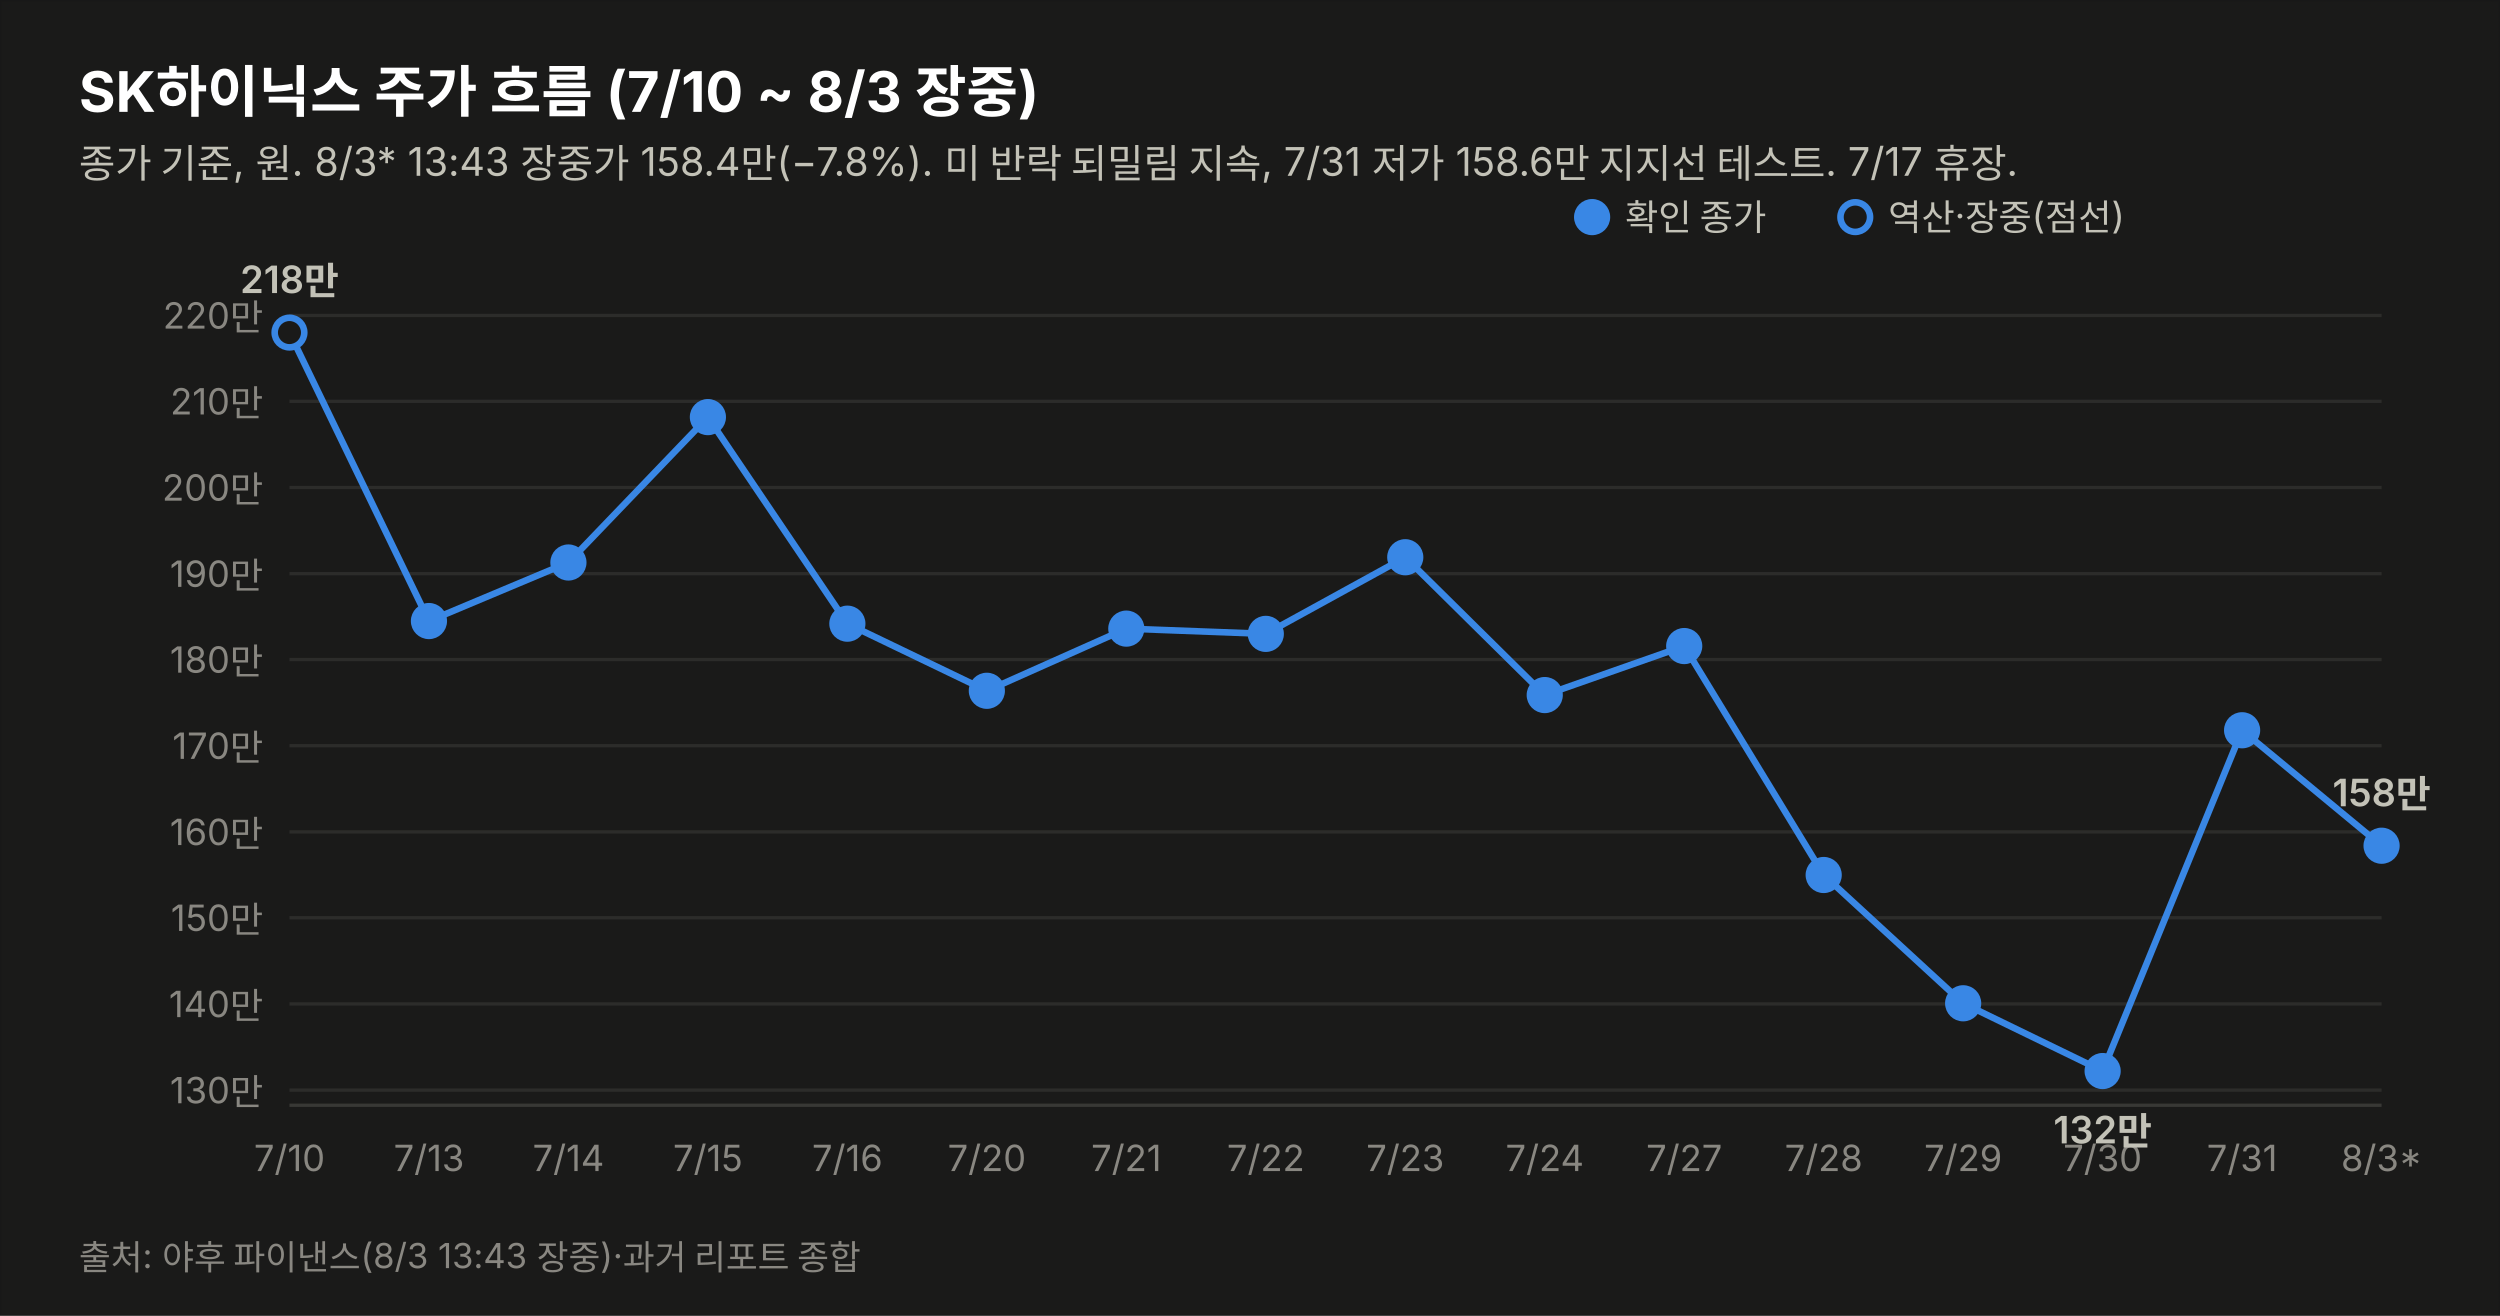
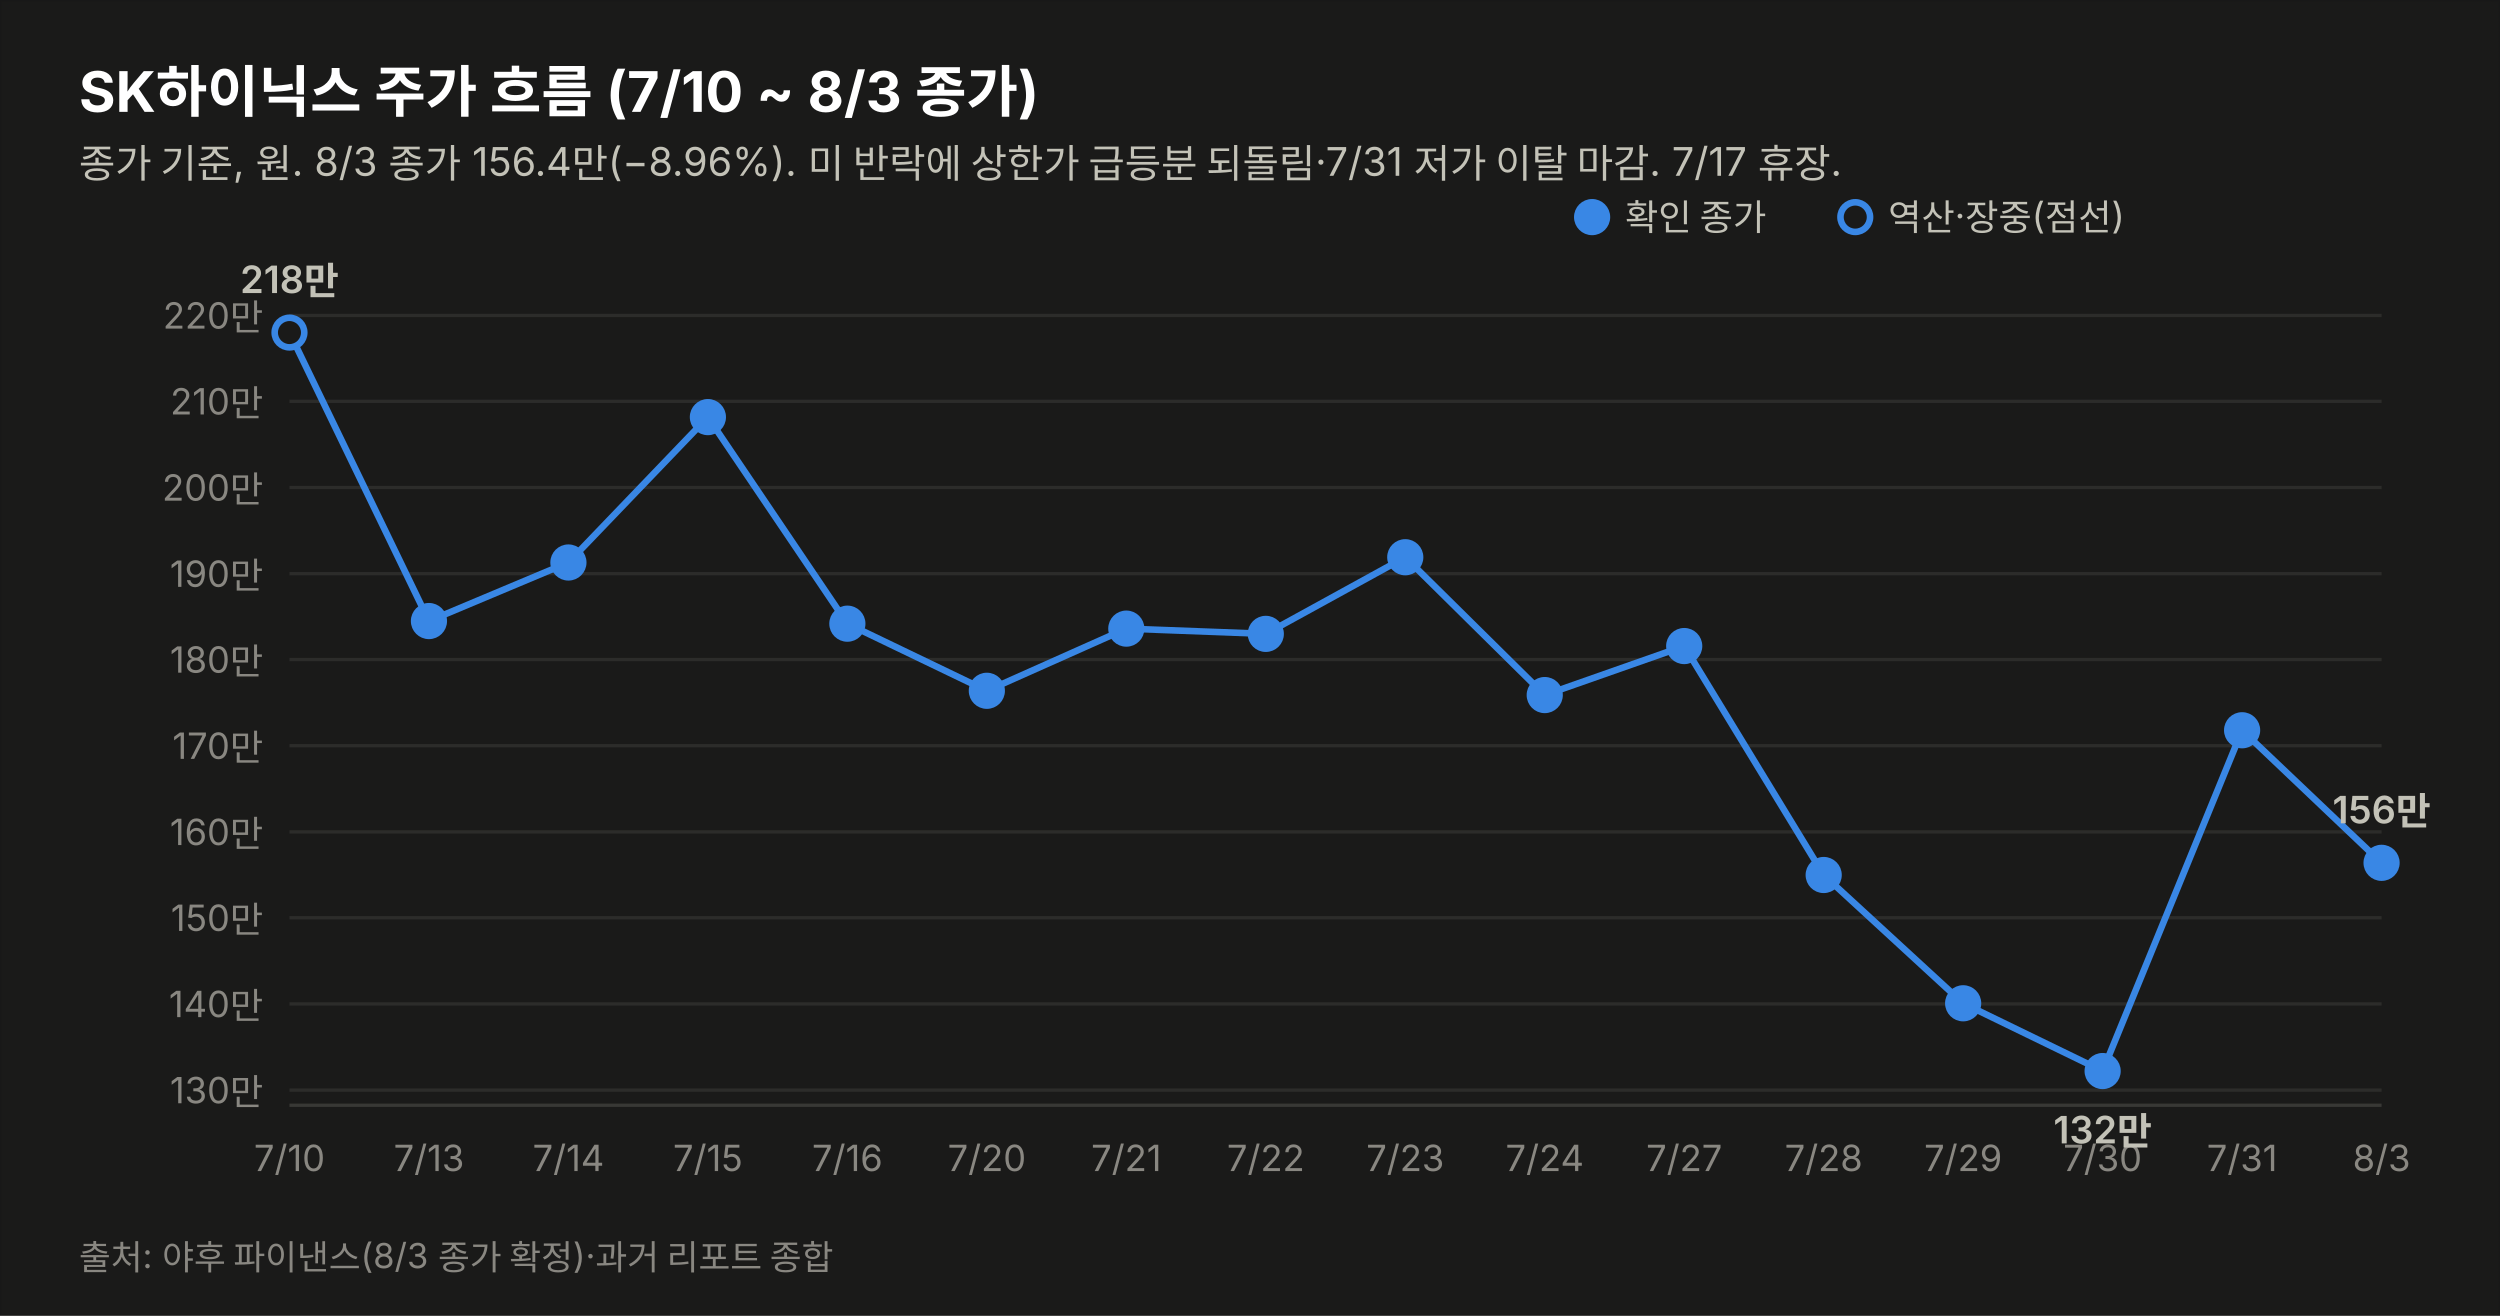
<svg xmlns="http://www.w3.org/2000/svg" width="760" height="400" viewBox="0 0 760 400" font-family="system-ui,-apple-system,&quot;Segoe UI&quot;,&quot;Malgun Gothic&quot;,&quot;Apple SD Gothic Neo&quot;,sans-serif">
  <rect width="760" height="400" fill="#1a1a19" stroke="rgba(11,11,11,0.10)" />
-   <text x="24" y="34" font-size="17" font-weight="700" fill="#ffffff">SK하이닉스 주가 흐름 (7/10 ~ 8/3 장중)</text>
-   <text x="24" y="54" font-size="12" fill="#c3c2b7">종가 기준, 원. 8/3* 13:43 장중가 158.4만(−7.8%). 미 반락 되밀림 지속, 7/31 저가 158.6만 지지선 테스트. 7/17 휴장.</text>
+   <text x="24" y="34" font-size="17" font-weight="700" fill="#ffffff">SK하이닉스 주가 흐름 (7/10 ~ 8/3 종가)</text>
+   <text x="24" y="54" font-size="12" fill="#c3c2b7">종가 기준, 원. 8/3 종가 156.4만(−8.96%). 미 반락에 상한가 급등분 되돌림·7/31 저가 이탈 마감. 7/17 휴장.</text>
  <line x1="88" y1="331.4" x2="724" y2="331.4" stroke="#2c2c2a" stroke-width="1" />
  <text x="80" y="335.4" font-size="11" fill="#898781" text-anchor="end" style="font-variant-numeric:tabular-nums">130만</text>
  <line x1="88" y1="305.2" x2="724" y2="305.2" stroke="#2c2c2a" stroke-width="1" />
  <text x="80" y="309.2" font-size="11" fill="#898781" text-anchor="end" style="font-variant-numeric:tabular-nums">140만</text>
  <line x1="88" y1="279.0" x2="724" y2="279.0" stroke="#2c2c2a" stroke-width="1" />
  <text x="80" y="283.0" font-size="11" fill="#898781" text-anchor="end" style="font-variant-numeric:tabular-nums">150만</text>
  <line x1="88" y1="252.9" x2="724" y2="252.9" stroke="#2c2c2a" stroke-width="1" />
  <text x="80" y="256.9" font-size="11" fill="#898781" text-anchor="end" style="font-variant-numeric:tabular-nums">160만</text>
  <line x1="88" y1="226.7" x2="724" y2="226.7" stroke="#2c2c2a" stroke-width="1" />
  <text x="80" y="230.7" font-size="11" fill="#898781" text-anchor="end" style="font-variant-numeric:tabular-nums">170만</text>
  <line x1="88" y1="200.5" x2="724" y2="200.5" stroke="#2c2c2a" stroke-width="1" />
  <text x="80" y="204.5" font-size="11" fill="#898781" text-anchor="end" style="font-variant-numeric:tabular-nums">180만</text>
  <line x1="88" y1="174.4" x2="724" y2="174.4" stroke="#2c2c2a" stroke-width="1" />
  <text x="80" y="178.4" font-size="11" fill="#898781" text-anchor="end" style="font-variant-numeric:tabular-nums">190만</text>
  <line x1="88" y1="148.2" x2="724" y2="148.2" stroke="#2c2c2a" stroke-width="1" />
  <text x="80" y="152.2" font-size="11" fill="#898781" text-anchor="end" style="font-variant-numeric:tabular-nums">200만</text>
  <line x1="88" y1="122.0" x2="724" y2="122.0" stroke="#2c2c2a" stroke-width="1" />
  <text x="80" y="126.0" font-size="11" fill="#898781" text-anchor="end" style="font-variant-numeric:tabular-nums">210만</text>
  <line x1="88" y1="95.9" x2="724" y2="95.9" stroke="#2c2c2a" stroke-width="1" />
  <text x="80" y="99.9" font-size="11" fill="#898781" text-anchor="end" style="font-variant-numeric:tabular-nums">220만</text>
  <line x1="88" y1="336" x2="724" y2="336" stroke="#383835" stroke-width="1" />
-   <path d="M88.0,101.1 L130.4,188.8 L172.8,171.0 L215.2,126.8 L257.6,189.6 L300.0,210.0 L342.4,191.1 L384.8,192.7 L427.2,169.4 L469.6,211.3 L512.0,196.4 L554.4,266.0 L596.8,305.0 L639.2,325.6 L681.6,222.0 L724.0,257.1" fill="none" stroke="#3987e5" stroke-width="2" />
+   <path d="M88.0,101.1 L130.4,188.8 L172.8,171.0 L215.2,126.8 L257.6,189.6 L300.0,210.0 L342.4,191.1 L384.8,192.7 L427.2,169.4 L469.6,211.3 L512.0,196.4 L554.4,266.0 L596.8,305.0 L639.2,325.6 L681.6,222.0 L724.0,262.3" fill="none" stroke="#3987e5" stroke-width="2" />
  <circle cx="88.0" cy="101.1" r="4.5" fill="#1a1a19" stroke="#3987e5" stroke-width="2" />
  <text x="88.0" y="356" font-size="11" fill="#898781" text-anchor="middle">7/10</text>
  <text x="88.0" y="89.1" font-size="11.5" font-weight="600" fill="#c3c2b7" text-anchor="middle" style="font-variant-numeric:tabular-nums">218만</text>
  <circle cx="130.4" cy="188.8" r="4.5" fill="#3987e5" stroke="#3987e5" stroke-width="2" />
  <text x="130.4" y="356" font-size="11" fill="#898781" text-anchor="middle">7/13</text>
  <circle cx="172.8" cy="171.0" r="4.5" fill="#3987e5" stroke="#3987e5" stroke-width="2" />
  <text x="172.8" y="356" font-size="11" fill="#898781" text-anchor="middle">7/14</text>
  <circle cx="215.2" cy="126.8" r="4.5" fill="#3987e5" stroke="#3987e5" stroke-width="2" />
  <text x="215.2" y="356" font-size="11" fill="#898781" text-anchor="middle">7/15</text>
  <circle cx="257.6" cy="189.6" r="4.5" fill="#3987e5" stroke="#3987e5" stroke-width="2" />
  <text x="257.6" y="356" font-size="11" fill="#898781" text-anchor="middle">7/16</text>
  <circle cx="300.0" cy="210.0" r="4.5" fill="#3987e5" stroke="#3987e5" stroke-width="2" />
  <text x="300.0" y="356" font-size="11" fill="#898781" text-anchor="middle">7/20</text>
  <circle cx="342.4" cy="191.1" r="4.5" fill="#3987e5" stroke="#3987e5" stroke-width="2" />
  <text x="342.4" y="356" font-size="11" fill="#898781" text-anchor="middle">7/21</text>
  <circle cx="384.8" cy="192.7" r="4.5" fill="#3987e5" stroke="#3987e5" stroke-width="2" />
  <text x="384.8" y="356" font-size="11" fill="#898781" text-anchor="middle">7/22</text>
  <circle cx="427.2" cy="169.4" r="4.5" fill="#3987e5" stroke="#3987e5" stroke-width="2" />
  <text x="427.2" y="356" font-size="11" fill="#898781" text-anchor="middle">7/23</text>
  <circle cx="469.6" cy="211.3" r="4.5" fill="#3987e5" stroke="#3987e5" stroke-width="2" />
  <text x="469.6" y="356" font-size="11" fill="#898781" text-anchor="middle">7/24</text>
  <circle cx="512.0" cy="196.4" r="4.5" fill="#3987e5" stroke="#3987e5" stroke-width="2" />
  <text x="512.0" y="356" font-size="11" fill="#898781" text-anchor="middle">7/27</text>
  <circle cx="554.4" cy="266.0" r="4.5" fill="#3987e5" stroke="#3987e5" stroke-width="2" />
  <text x="554.4" y="356" font-size="11" fill="#898781" text-anchor="middle">7/28</text>
  <circle cx="596.8" cy="305.0" r="4.5" fill="#3987e5" stroke="#3987e5" stroke-width="2" />
  <text x="596.8" y="356" font-size="11" fill="#898781" text-anchor="middle">7/29</text>
  <circle cx="639.2" cy="325.6" r="4.5" fill="#3987e5" stroke="#3987e5" stroke-width="2" />
  <text x="639.2" y="356" font-size="11" fill="#898781" text-anchor="middle">7/30</text>
  <text x="639.2" y="347.6" font-size="11.5" font-weight="600" fill="#c3c2b7" text-anchor="middle" style="font-variant-numeric:tabular-nums">132만</text>
  <circle cx="681.6" cy="222.0" r="4.5" fill="#3987e5" stroke="#3987e5" stroke-width="2" />
  <text x="681.6" y="356" font-size="11" fill="#898781" text-anchor="middle">7/31</text>
-   <circle cx="724.0" cy="257.1" r="4.5" fill="#3987e5" stroke="#3987e5" stroke-width="2" />
-   <text x="724.0" y="356" font-size="11" fill="#898781" text-anchor="middle">8/3*</text>
-   <text x="724.0" y="245.1" font-size="11.5" font-weight="600" fill="#c3c2b7" text-anchor="middle" style="font-variant-numeric:tabular-nums">158만</text>
+   <circle cx="724.0" cy="262.3" r="4.5" fill="#3987e5" stroke="#3987e5" stroke-width="2" />
+   <text x="724.0" y="356" font-size="11" fill="#898781" text-anchor="middle">8/3</text>
+   <text x="724.0" y="250.3" font-size="11.5" font-weight="600" fill="#c3c2b7" text-anchor="middle" style="font-variant-numeric:tabular-nums">156만</text>
  <circle cx="484" cy="66" r="4.5" fill="#3987e5" stroke="#3987e5" stroke-width="2" />
  <text x="494" y="70" font-size="11" fill="#c3c2b7">확인 종가</text>
  <circle cx="564" cy="66" r="4.5" fill="#1a1a19" stroke="#3987e5" stroke-width="2" />
  <text x="574" y="70" font-size="11" fill="#c3c2b7">역산·장중(점선)</text>
-   <text x="24" y="386" font-size="10.5" fill="#898781">출처: 야후 파이낸스(8/3 13:43 장중)·과거 리포트 종합</text>
+   <text x="24" y="386" font-size="10.5" fill="#898781">출처: 야후 파이낸스(8/3 종가 확정)·과거 리포트 종합</text>
</svg>
